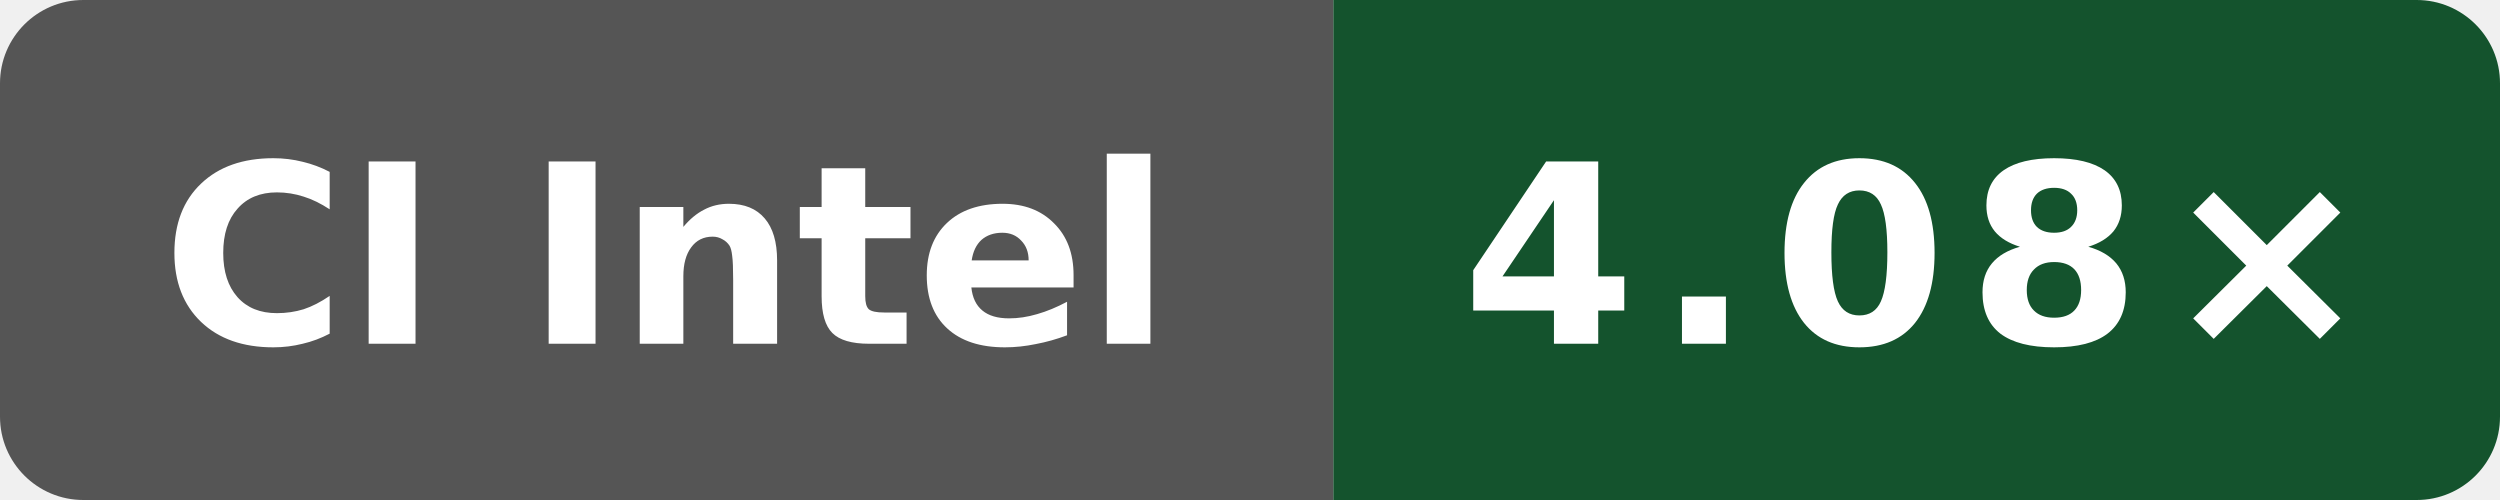
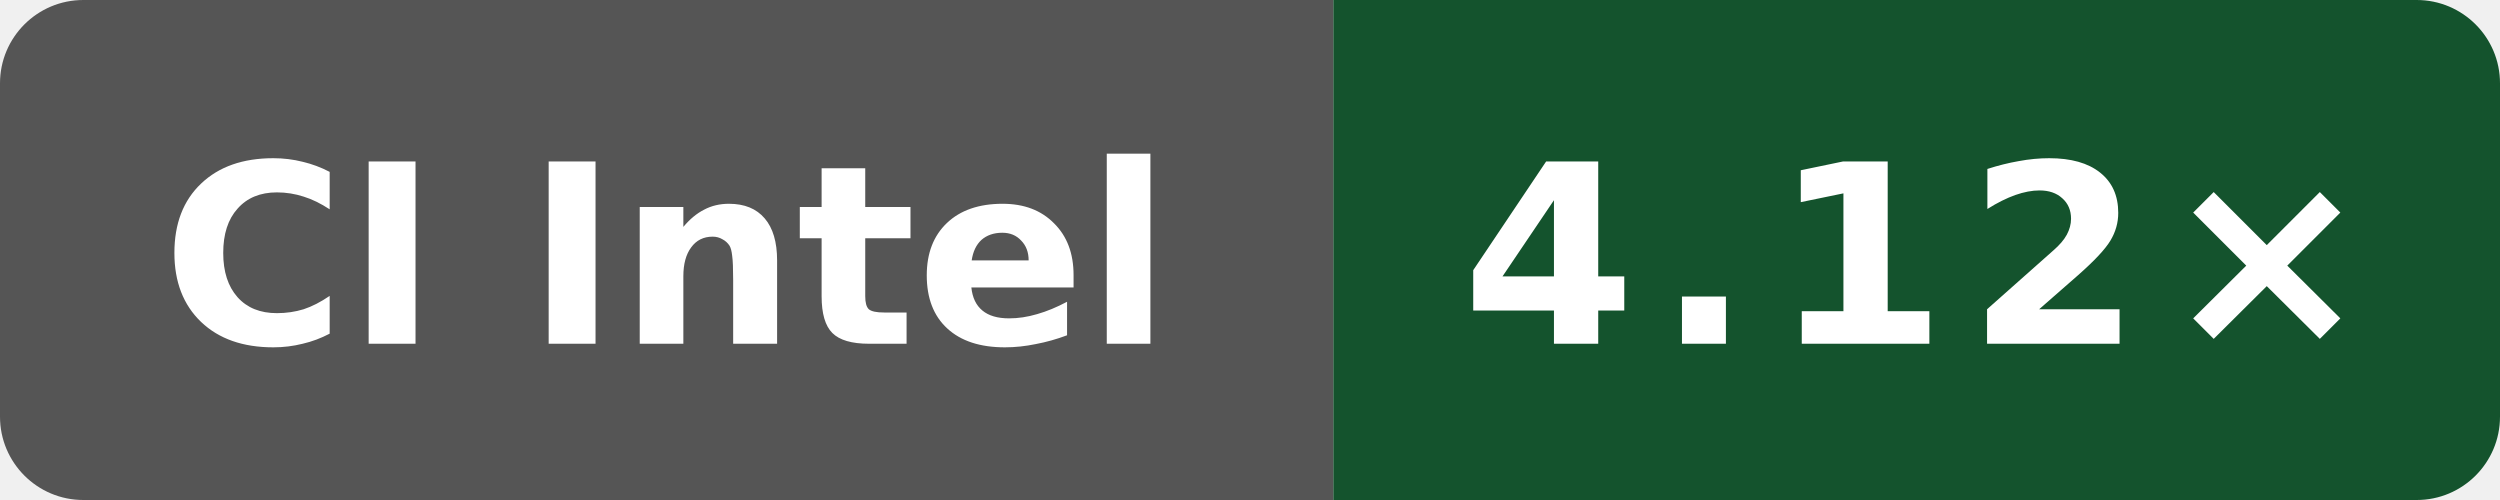
- <svg xmlns="http://www.w3.org/2000/svg" data-original-label="simdjson sse-compile-gcc; Intel(R) Xeon(R) Platinum 8370C CPU @ 2.80GHz; revision 323a88769fae13042a86c1b993819b966b906ca5" data-original-message="4.08×" width="120" height="24" viewBox="0 0 120 24" role="img" aria-label="simdjson sse-compile-gcc; Intel(R) Xeon(R) Platinum 8370C CPU @ 2.80GHz; revision 323a88769fae13042a86c1b993819b966b906ca5; measured 323a88769fae13042a86c1b993819b966b906ca5; 1 commits behind main: 4.08×">
+ <svg xmlns="http://www.w3.org/2000/svg" data-original-label="simdjson sse-compile-gcc; Intel(R) Xeon(R) Platinum 8370C CPU @ 2.80GHz; revision e09af8489d07ffc3f9d61676d298292ae7b4df5d" data-original-message="4.12×" width="120" height="24" viewBox="0 0 120 24" role="img" aria-label="simdjson sse-compile-gcc; Intel(R) Xeon(R) Platinum 8370C CPU @ 2.80GHz; revision e09af8489d07ffc3f9d61676d298292ae7b4df5d; measured e09af8489d07ffc3f9d61676d298292ae7b4df5d; 0 commits behind main: 4.12×">
  <defs>
    <clipPath id="badge">
      <rect width="120" height="24" rx="4" />
    </clipPath>
  </defs>
  <g clip-path="url(#badge)">
    <rect width="64" height="24" fill="#555" />
    <rect x="64" width="56" height="24" fill="#14532d" />
  </g>
  <text x="32" y="16.5" fill="#fff" text-anchor="middle" font-family="Verdana,Geneva,DejaVu Sans,sans-serif" font-size="12" font-weight="700" textLength="52" lengthAdjust="spacingAndGlyphs">CI Intel</text>
-   <text x="92" y="16.5" fill="#fff" text-anchor="middle" font-family="Verdana,Geneva,DejaVu Sans,sans-serif" font-size="12" font-weight="700" letter-spacing="1" textLength="39" lengthAdjust="spacingAndGlyphs">4.08×</text>
+   <text x="92" y="16.5" fill="#fff" text-anchor="middle" font-family="Verdana,Geneva,DejaVu Sans,sans-serif" font-size="12" font-weight="700" letter-spacing="1" textLength="39" lengthAdjust="spacingAndGlyphs">4.12×</text>
</svg>
